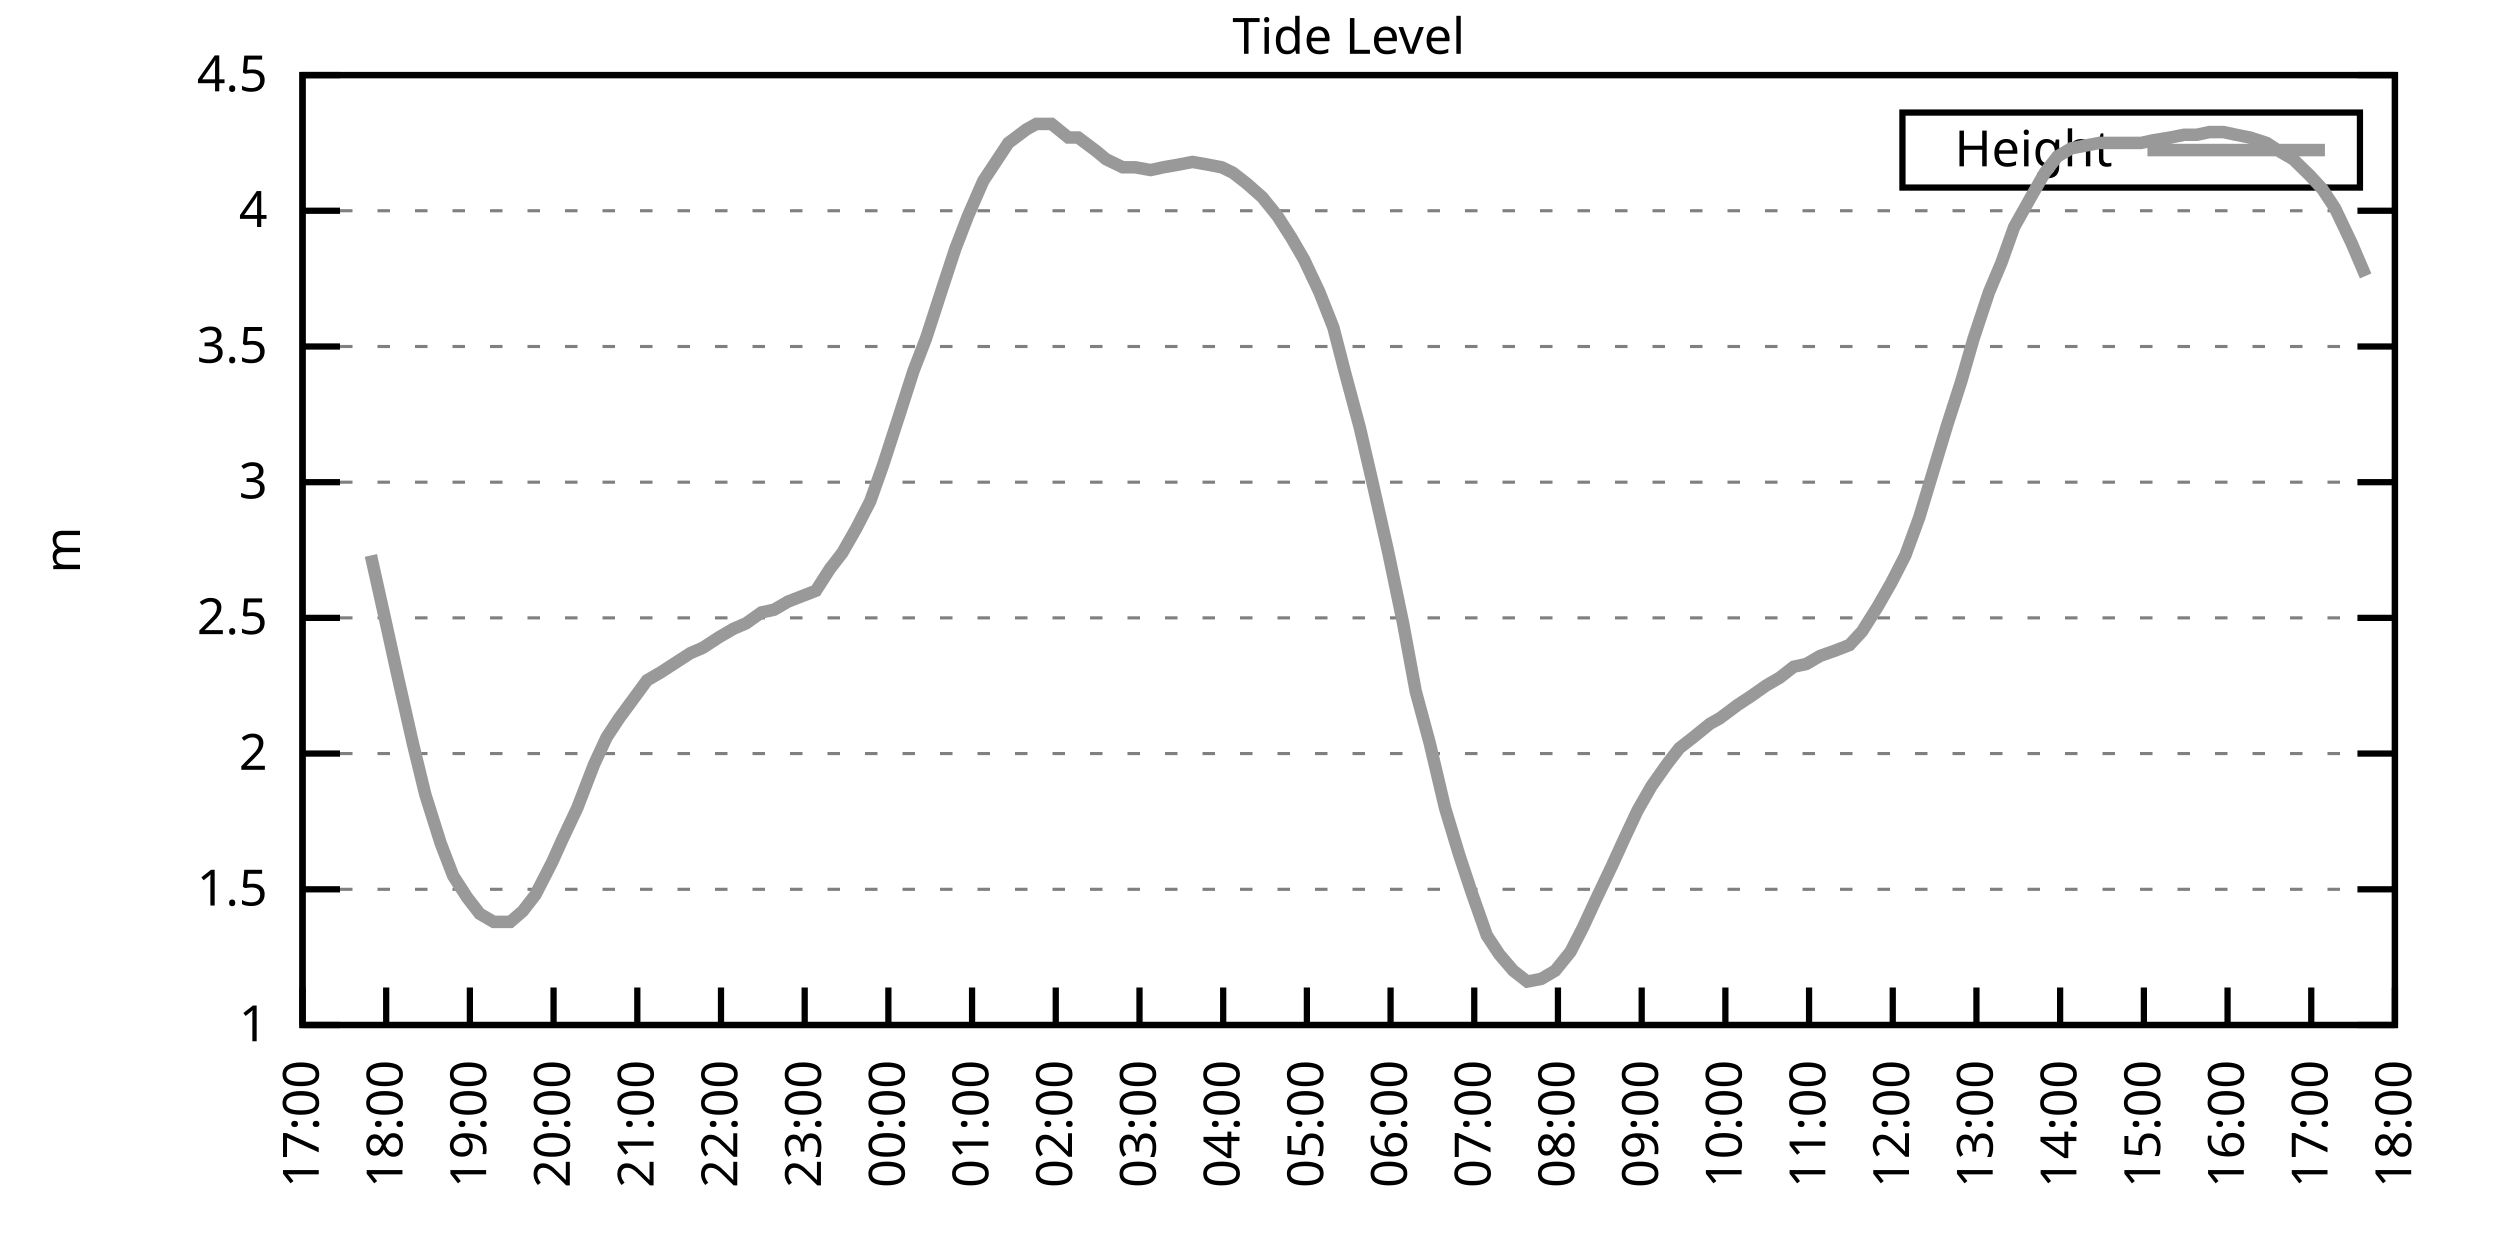
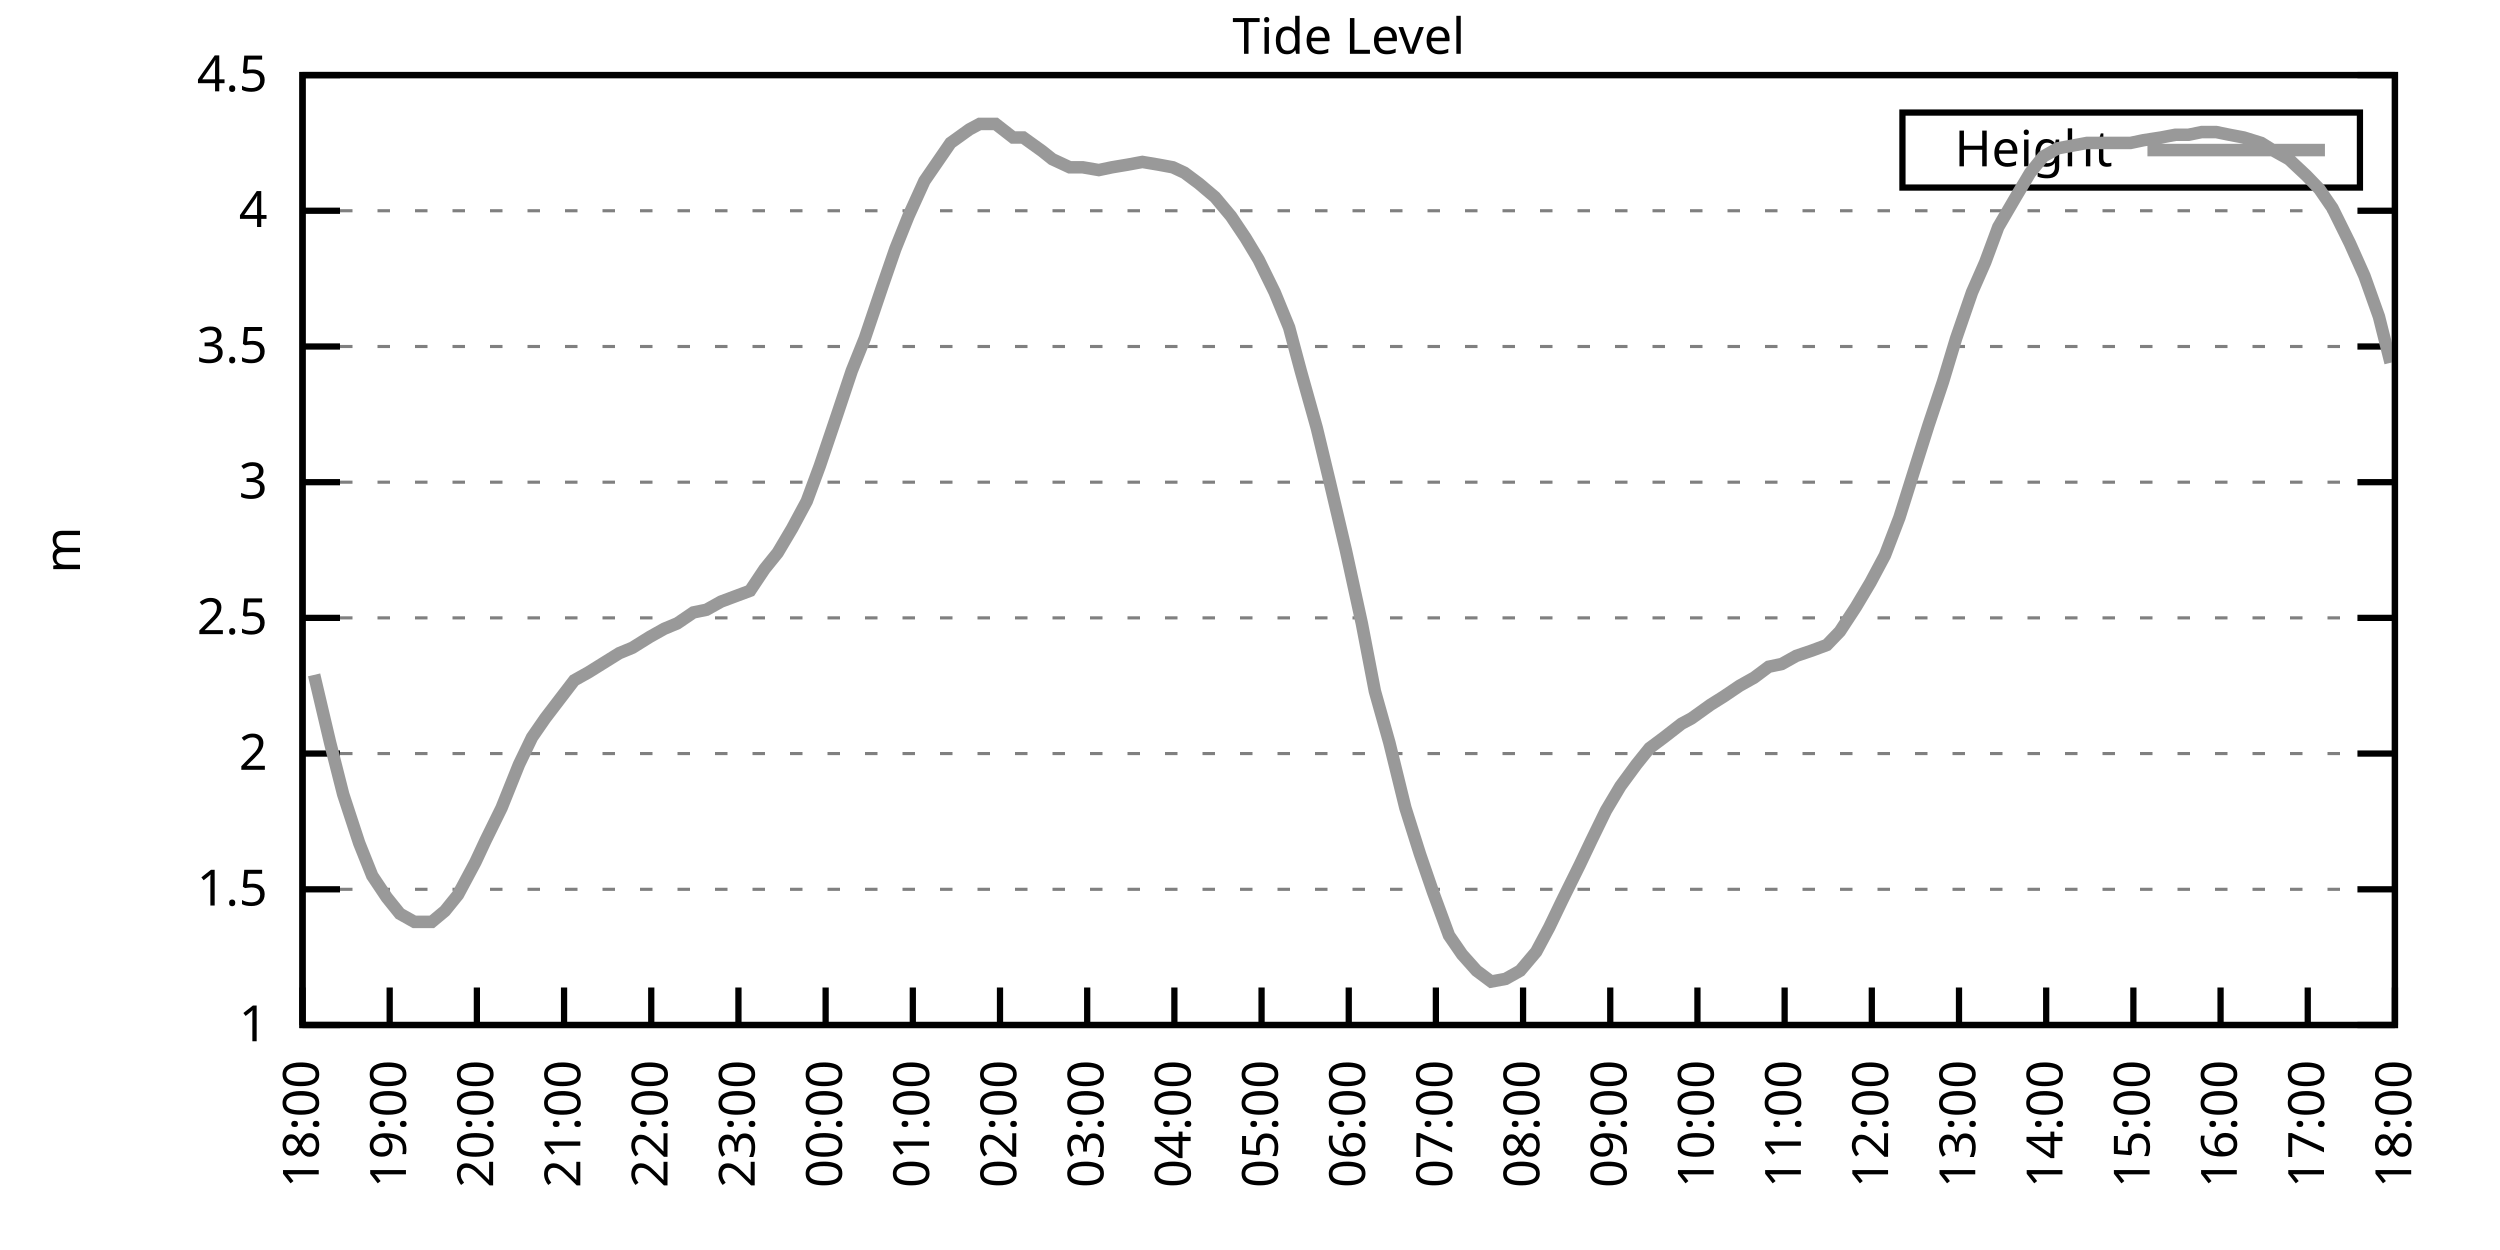
<svg xmlns="http://www.w3.org/2000/svg" xmlns:xlink="http://www.w3.org/1999/xlink" width="400" height="200" viewBox="0 0 400 200">
  <g id="gnuplot_canvas">
    <rect x="0" y="0" width="400" height="200" fill="none" />
    <defs>
      <circle id="gpDot" r="0.5" stroke-width="0.5" stroke="currentColor" />
      <path id="gpPt0" stroke-width="0.333" stroke="currentColor" d="M-1,0 h2 M0,-1 v2" />
      <path id="gpPt1" stroke-width="0.333" stroke="currentColor" d="M-1,-1 L1,1 M1,-1 L-1,1" />
      <path id="gpPt2" stroke-width="0.333" stroke="currentColor" d="M-1,0 L1,0 M0,-1 L0,1 M-1,-1 L1,1 M-1,1 L1,-1" />
      <rect id="gpPt3" stroke-width="0.333" stroke="currentColor" x="-1" y="-1" width="2" height="2" />
      <rect id="gpPt4" stroke-width="0.333" stroke="currentColor" fill="currentColor" x="-1" y="-1" width="2" height="2" />
      <circle id="gpPt5" stroke-width="0.333" stroke="currentColor" cx="0" cy="0" r="1" />
      <use xlink:href="#gpPt5" id="gpPt6" fill="currentColor" stroke="none" />
      <path id="gpPt7" stroke-width="0.333" stroke="currentColor" d="M0,-1.33 L-1.33,0.67 L1.33,0.67 z" />
      <use xlink:href="#gpPt7" id="gpPt8" fill="currentColor" stroke="none" />
      <use xlink:href="#gpPt7" id="gpPt9" stroke="currentColor" transform="rotate(180)" />
      <use xlink:href="#gpPt9" id="gpPt10" fill="currentColor" stroke="none" />
      <use xlink:href="#gpPt3" id="gpPt11" stroke="currentColor" transform="rotate(45)" />
      <use xlink:href="#gpPt11" id="gpPt12" fill="currentColor" stroke="none" />
      <path id="gpPt13" stroke-width="0.333" stroke="currentColor" d="M0,1.330 L1.265,0.411 L0.782,-1.067 L-0.782,-1.076 L-1.265,0.411 z" />
      <use xlink:href="#gpPt13" id="gpPt14" fill="currentColor" stroke="none" />
      <filter id="textbox" filterUnits="objectBoundingBox" x="0" y="0" height="1" width="1">
        <feFlood flood-color="white" flood-opacity="1" result="bgnd" />
        <feComposite in="SourceGraphic" in2="bgnd" operator="atop" />
      </filter>
      <filter id="greybox" filterUnits="objectBoundingBox" x="0" y="0" height="1" width="1">
        <feFlood flood-color="lightgrey" flood-opacity="1" result="grey" />
        <feComposite in="SourceGraphic" in2="grey" operator="atop" />
      </filter>
    </defs>
    <g fill="none" color="white" stroke="currentColor" stroke-width="1.00" stroke-linecap="butt" stroke-linejoin="miter">
</g>
    <g fill="none" color="black" stroke="currentColor" stroke-width="1.00" stroke-linecap="butt" stroke-linejoin="miter">
      <g stroke="none" shape-rendering="crispEdges">
        <polygon fill="rgb(255, 255, 255)" points="48.40,164.00 383.18,164.00 383.18,12.02 48.40,12.02 " />
      </g>
    </g>
    <g fill="none" color="black" stroke="currentColor" stroke-width="1.00" stroke-linecap="butt" stroke-linejoin="miter">
</g>
    <g fill="none" color="black" stroke="black" stroke-width="0.50" stroke-linecap="butt" stroke-linejoin="miter">
</g>
    <g fill="none" color="gray" stroke="currentColor" stroke-width="0.50" stroke-linecap="butt" stroke-linejoin="miter">
      <path stroke="gray" stroke-dasharray="2,4" class="gridline" d="M48.40,164.00 L383.19,164.00  " />
    </g>
    <g fill="none" color="gray" stroke="gray" stroke-width="1.00" stroke-linecap="butt" stroke-linejoin="miter">
</g>
    <g fill="none" color="black" stroke="currentColor" stroke-width="1.00" stroke-linecap="butt" stroke-linejoin="miter">
      <path stroke="black" d="M48.40,164.00 L54.40,164.00 M383.19,164.00 L377.19,164.00  " />
      <g transform="translate(42.80,166.60)" stroke="none" fill="black" font-family="Sans" font-size="8.00" text-anchor="end">
        <text>
          <tspan font-family="Sans"> 1</tspan>
        </text>
      </g>
    </g>
    <g fill="none" color="black" stroke="currentColor" stroke-width="1.00" stroke-linecap="butt" stroke-linejoin="miter">
</g>
    <g fill="none" color="black" stroke="black" stroke-width="0.50" stroke-linecap="butt" stroke-linejoin="miter">
</g>
    <g fill="none" color="gray" stroke="currentColor" stroke-width="0.50" stroke-linecap="butt" stroke-linejoin="miter">
      <path stroke="gray" stroke-dasharray="2,4" class="gridline" d="M48.40,142.29 L383.19,142.29  " />
    </g>
    <g fill="none" color="gray" stroke="gray" stroke-width="1.00" stroke-linecap="butt" stroke-linejoin="miter">
</g>
    <g fill="none" color="black" stroke="currentColor" stroke-width="1.00" stroke-linecap="butt" stroke-linejoin="miter">
      <path stroke="black" d="M48.40,142.29 L54.40,142.29 M383.19,142.29 L377.19,142.29  " />
      <g transform="translate(42.80,144.89)" stroke="none" fill="black" font-family="Sans" font-size="8.00" text-anchor="end">
        <text>
          <tspan font-family="Sans"> 1.5</tspan>
        </text>
      </g>
    </g>
    <g fill="none" color="black" stroke="currentColor" stroke-width="1.00" stroke-linecap="butt" stroke-linejoin="miter">
</g>
    <g fill="none" color="black" stroke="black" stroke-width="0.50" stroke-linecap="butt" stroke-linejoin="miter">
</g>
    <g fill="none" color="gray" stroke="currentColor" stroke-width="0.50" stroke-linecap="butt" stroke-linejoin="miter">
      <path stroke="gray" stroke-dasharray="2,4" class="gridline" d="M48.40,120.57 L383.19,120.57  " />
    </g>
    <g fill="none" color="gray" stroke="gray" stroke-width="1.00" stroke-linecap="butt" stroke-linejoin="miter">
</g>
    <g fill="none" color="black" stroke="currentColor" stroke-width="1.00" stroke-linecap="butt" stroke-linejoin="miter">
      <path stroke="black" d="M48.40,120.57 L54.40,120.57 M383.19,120.57 L377.19,120.57  " />
      <g transform="translate(42.80,123.17)" stroke="none" fill="black" font-family="Sans" font-size="8.00" text-anchor="end">
        <text>
          <tspan font-family="Sans"> 2</tspan>
        </text>
      </g>
    </g>
    <g fill="none" color="black" stroke="currentColor" stroke-width="1.00" stroke-linecap="butt" stroke-linejoin="miter">
</g>
    <g fill="none" color="black" stroke="black" stroke-width="0.50" stroke-linecap="butt" stroke-linejoin="miter">
</g>
    <g fill="none" color="gray" stroke="currentColor" stroke-width="0.50" stroke-linecap="butt" stroke-linejoin="miter">
      <path stroke="gray" stroke-dasharray="2,4" class="gridline" d="M48.40,98.86 L383.19,98.86  " />
    </g>
    <g fill="none" color="gray" stroke="gray" stroke-width="1.00" stroke-linecap="butt" stroke-linejoin="miter">
</g>
    <g fill="none" color="black" stroke="currentColor" stroke-width="1.00" stroke-linecap="butt" stroke-linejoin="miter">
      <path stroke="black" d="M48.40,98.86 L54.40,98.86 M383.19,98.86 L377.19,98.86  " />
      <g transform="translate(42.80,101.46)" stroke="none" fill="black" font-family="Sans" font-size="8.00" text-anchor="end">
        <text>
          <tspan font-family="Sans"> 2.5</tspan>
        </text>
      </g>
    </g>
    <g fill="none" color="black" stroke="currentColor" stroke-width="1.00" stroke-linecap="butt" stroke-linejoin="miter">
</g>
    <g fill="none" color="black" stroke="black" stroke-width="0.50" stroke-linecap="butt" stroke-linejoin="miter">
</g>
    <g fill="none" color="gray" stroke="currentColor" stroke-width="0.50" stroke-linecap="butt" stroke-linejoin="miter">
      <path stroke="gray" stroke-dasharray="2,4" class="gridline" d="M48.40,77.15 L383.19,77.15  " />
    </g>
    <g fill="none" color="gray" stroke="gray" stroke-width="1.00" stroke-linecap="butt" stroke-linejoin="miter">
</g>
    <g fill="none" color="black" stroke="currentColor" stroke-width="1.00" stroke-linecap="butt" stroke-linejoin="miter">
      <path stroke="black" d="M48.40,77.15 L54.40,77.15 M383.19,77.15 L377.19,77.15  " />
      <g transform="translate(42.80,79.75)" stroke="none" fill="black" font-family="Sans" font-size="8.00" text-anchor="end">
        <text>
          <tspan font-family="Sans"> 3</tspan>
        </text>
      </g>
    </g>
    <g fill="none" color="black" stroke="currentColor" stroke-width="1.00" stroke-linecap="butt" stroke-linejoin="miter">
</g>
    <g fill="none" color="black" stroke="black" stroke-width="0.50" stroke-linecap="butt" stroke-linejoin="miter">
</g>
    <g fill="none" color="gray" stroke="currentColor" stroke-width="0.50" stroke-linecap="butt" stroke-linejoin="miter">
      <path stroke="gray" stroke-dasharray="2,4" class="gridline" d="M48.40,55.44 L383.19,55.44  " />
    </g>
    <g fill="none" color="gray" stroke="gray" stroke-width="1.00" stroke-linecap="butt" stroke-linejoin="miter">
</g>
    <g fill="none" color="black" stroke="currentColor" stroke-width="1.00" stroke-linecap="butt" stroke-linejoin="miter">
      <path stroke="black" d="M48.40,55.44 L54.40,55.44 M383.19,55.44 L377.19,55.44  " />
      <g transform="translate(42.80,58.04)" stroke="none" fill="black" font-family="Sans" font-size="8.00" text-anchor="end">
        <text>
          <tspan font-family="Sans"> 3.5</tspan>
        </text>
      </g>
    </g>
    <g fill="none" color="black" stroke="currentColor" stroke-width="1.00" stroke-linecap="butt" stroke-linejoin="miter">
</g>
    <g fill="none" color="black" stroke="black" stroke-width="0.50" stroke-linecap="butt" stroke-linejoin="miter">
</g>
    <g fill="none" color="gray" stroke="currentColor" stroke-width="0.50" stroke-linecap="butt" stroke-linejoin="miter">
      <path stroke="gray" stroke-dasharray="2,4" class="gridline" d="M48.40,33.72 L383.19,33.72  " />
    </g>
    <g fill="none" color="gray" stroke="gray" stroke-width="1.00" stroke-linecap="butt" stroke-linejoin="miter">
</g>
    <g fill="none" color="black" stroke="currentColor" stroke-width="1.00" stroke-linecap="butt" stroke-linejoin="miter">
      <path stroke="black" d="M48.40,33.72 L54.40,33.72 M383.19,33.72 L377.19,33.72  " />
      <g transform="translate(42.80,36.32)" stroke="none" fill="black" font-family="Sans" font-size="8.00" text-anchor="end">
        <text>
          <tspan font-family="Sans"> 4</tspan>
        </text>
      </g>
    </g>
    <g fill="none" color="black" stroke="currentColor" stroke-width="1.00" stroke-linecap="butt" stroke-linejoin="miter">
</g>
    <g fill="none" color="black" stroke="black" stroke-width="0.50" stroke-linecap="butt" stroke-linejoin="miter">
</g>
    <g fill="none" color="gray" stroke="currentColor" stroke-width="0.50" stroke-linecap="butt" stroke-linejoin="miter">
      <path stroke="gray" stroke-dasharray="2,4" class="gridline" d="M48.40,12.01 L383.19,12.01  " />
    </g>
    <g fill="none" color="gray" stroke="gray" stroke-width="1.00" stroke-linecap="butt" stroke-linejoin="miter">
</g>
    <g fill="none" color="black" stroke="currentColor" stroke-width="1.00" stroke-linecap="butt" stroke-linejoin="miter">
      <path stroke="black" d="M48.40,12.01 L54.40,12.01 M383.19,12.01 L377.19,12.01  " />
      <g transform="translate(42.80,14.61)" stroke="none" fill="black" font-family="Sans" font-size="8.00" text-anchor="end">
        <text>
          <tspan font-family="Sans"> 4.5</tspan>
        </text>
      </g>
    </g>
    <g fill="none" color="black" stroke="currentColor" stroke-width="1.00" stroke-linecap="butt" stroke-linejoin="miter">
      <path stroke="black" d="M48.40,164.00 L48.40,158.00  " />
      <g transform="translate(51.00,169.60) rotate(270.00)" stroke="none" fill="black" font-family="Sans" font-size="8.00" text-anchor="end">
        <text>
-           <tspan font-family="Sans">17:00</tspan>
-         </text>
-       </g>
-     </g>
-     <g fill="none" color="black" stroke="currentColor" stroke-width="1.00" stroke-linecap="butt" stroke-linejoin="miter">
-       <path stroke="black" d="M61.79,164.00 L61.79,158.00  " />
-       <g transform="translate(64.39,169.60) rotate(270.00)" stroke="none" fill="black" font-family="Sans" font-size="8.00" text-anchor="end">
-         <text>
          <tspan font-family="Sans">18:00</tspan>
        </text>
      </g>
    </g>
    <g fill="none" color="black" stroke="currentColor" stroke-width="1.00" stroke-linecap="butt" stroke-linejoin="miter">
-       <path stroke="black" d="M75.18,164.00 L75.18,158.00  " />
-       <g transform="translate(77.78,169.60) rotate(270.00)" stroke="none" fill="black" font-family="Sans" font-size="8.00" text-anchor="end">
+       <path stroke="black" d="M62.35,164.00 L62.35,158.00  " />
+       <g transform="translate(64.95,169.60) rotate(270.00)" stroke="none" fill="black" font-family="Sans" font-size="8.00" text-anchor="end">
        <text>
          <tspan font-family="Sans">19:00</tspan>
        </text>
      </g>
    </g>
    <g fill="none" color="black" stroke="currentColor" stroke-width="1.00" stroke-linecap="butt" stroke-linejoin="miter">
-       <path stroke="black" d="M88.57,164.00 L88.57,158.00  " />
-       <g transform="translate(91.17,169.60) rotate(270.00)" stroke="none" fill="black" font-family="Sans" font-size="8.00" text-anchor="end">
+       <path stroke="black" d="M76.30,164.00 L76.30,158.00  " />
+       <g transform="translate(78.90,169.60) rotate(270.00)" stroke="none" fill="black" font-family="Sans" font-size="8.00" text-anchor="end">
        <text>
          <tspan font-family="Sans">20:00</tspan>
        </text>
      </g>
    </g>
    <g fill="none" color="black" stroke="currentColor" stroke-width="1.00" stroke-linecap="butt" stroke-linejoin="miter">
-       <path stroke="black" d="M101.97,164.00 L101.97,158.00  " />
-       <g transform="translate(104.57,169.60) rotate(270.00)" stroke="none" fill="black" font-family="Sans" font-size="8.00" text-anchor="end">
+       <path stroke="black" d="M90.25,164.00 L90.25,158.00  " />
+       <g transform="translate(92.85,169.60) rotate(270.00)" stroke="none" fill="black" font-family="Sans" font-size="8.00" text-anchor="end">
        <text>
          <tspan font-family="Sans">21:00</tspan>
        </text>
      </g>
    </g>
    <g fill="none" color="black" stroke="currentColor" stroke-width="1.00" stroke-linecap="butt" stroke-linejoin="miter">
-       <path stroke="black" d="M115.36,164.00 L115.36,158.00  " />
-       <g transform="translate(117.96,169.60) rotate(270.00)" stroke="none" fill="black" font-family="Sans" font-size="8.00" text-anchor="end">
+       <path stroke="black" d="M104.20,164.00 L104.20,158.00  " />
+       <g transform="translate(106.80,169.60) rotate(270.00)" stroke="none" fill="black" font-family="Sans" font-size="8.00" text-anchor="end">
        <text>
          <tspan font-family="Sans">22:00</tspan>
        </text>
      </g>
    </g>
    <g fill="none" color="black" stroke="currentColor" stroke-width="1.00" stroke-linecap="butt" stroke-linejoin="miter">
-       <path stroke="black" d="M128.75,164.00 L128.75,158.00  " />
-       <g transform="translate(131.35,169.60) rotate(270.00)" stroke="none" fill="black" font-family="Sans" font-size="8.00" text-anchor="end">
+       <path stroke="black" d="M118.15,164.00 L118.15,158.00  " />
+       <g transform="translate(120.75,169.60) rotate(270.00)" stroke="none" fill="black" font-family="Sans" font-size="8.00" text-anchor="end">
        <text>
          <tspan font-family="Sans">23:00</tspan>
        </text>
      </g>
    </g>
    <g fill="none" color="black" stroke="currentColor" stroke-width="1.00" stroke-linecap="butt" stroke-linejoin="miter">
-       <path stroke="black" d="M142.14,164.00 L142.14,158.00  " />
-       <g transform="translate(144.74,169.60) rotate(270.00)" stroke="none" fill="black" font-family="Sans" font-size="8.00" text-anchor="end">
+       <path stroke="black" d="M132.10,164.00 L132.10,158.00  " />
+       <g transform="translate(134.70,169.60) rotate(270.00)" stroke="none" fill="black" font-family="Sans" font-size="8.00" text-anchor="end">
        <text>
          <tspan font-family="Sans">00:00</tspan>
        </text>
      </g>
    </g>
    <g fill="none" color="black" stroke="currentColor" stroke-width="1.00" stroke-linecap="butt" stroke-linejoin="miter">
-       <path stroke="black" d="M155.53,164.00 L155.53,158.00  " />
-       <g transform="translate(158.13,169.60) rotate(270.00)" stroke="none" fill="black" font-family="Sans" font-size="8.00" text-anchor="end">
+       <path stroke="black" d="M146.05,164.00 L146.05,158.00  " />
+       <g transform="translate(148.65,169.60) rotate(270.00)" stroke="none" fill="black" font-family="Sans" font-size="8.00" text-anchor="end">
        <text>
          <tspan font-family="Sans">01:00</tspan>
        </text>
      </g>
    </g>
    <g fill="none" color="black" stroke="currentColor" stroke-width="1.00" stroke-linecap="butt" stroke-linejoin="miter">
-       <path stroke="black" d="M168.92,164.00 L168.92,158.00  " />
-       <g transform="translate(171.52,169.60) rotate(270.00)" stroke="none" fill="black" font-family="Sans" font-size="8.00" text-anchor="end">
+       <path stroke="black" d="M160.00,164.00 L160.00,158.00  " />
+       <g transform="translate(162.60,169.60) rotate(270.00)" stroke="none" fill="black" font-family="Sans" font-size="8.00" text-anchor="end">
        <text>
          <tspan font-family="Sans">02:00</tspan>
        </text>
      </g>
    </g>
    <g fill="none" color="black" stroke="currentColor" stroke-width="1.00" stroke-linecap="butt" stroke-linejoin="miter">
-       <path stroke="black" d="M182.32,164.00 L182.32,158.00  " />
-       <g transform="translate(184.92,169.60) rotate(270.00)" stroke="none" fill="black" font-family="Sans" font-size="8.00" text-anchor="end">
+       <path stroke="black" d="M173.95,164.00 L173.95,158.00  " />
+       <g transform="translate(176.55,169.60) rotate(270.00)" stroke="none" fill="black" font-family="Sans" font-size="8.00" text-anchor="end">
        <text>
          <tspan font-family="Sans">03:00</tspan>
        </text>
      </g>
    </g>
    <g fill="none" color="black" stroke="currentColor" stroke-width="1.00" stroke-linecap="butt" stroke-linejoin="miter">
-       <path stroke="black" d="M195.71,164.00 L195.71,158.00  " />
-       <g transform="translate(198.31,169.60) rotate(270.00)" stroke="none" fill="black" font-family="Sans" font-size="8.00" text-anchor="end">
+       <path stroke="black" d="M187.90,164.00 L187.90,158.00  " />
+       <g transform="translate(190.50,169.60) rotate(270.00)" stroke="none" fill="black" font-family="Sans" font-size="8.00" text-anchor="end">
        <text>
          <tspan font-family="Sans">04:00</tspan>
        </text>
      </g>
    </g>
    <g fill="none" color="black" stroke="currentColor" stroke-width="1.00" stroke-linecap="butt" stroke-linejoin="miter">
-       <path stroke="black" d="M209.10,164.00 L209.10,158.00  " />
-       <g transform="translate(211.70,169.60) rotate(270.00)" stroke="none" fill="black" font-family="Sans" font-size="8.00" text-anchor="end">
+       <path stroke="black" d="M201.85,164.00 L201.85,158.00  " />
+       <g transform="translate(204.45,169.60) rotate(270.00)" stroke="none" fill="black" font-family="Sans" font-size="8.00" text-anchor="end">
        <text>
          <tspan font-family="Sans">05:00</tspan>
        </text>
      </g>
    </g>
    <g fill="none" color="black" stroke="currentColor" stroke-width="1.00" stroke-linecap="butt" stroke-linejoin="miter">
-       <path stroke="black" d="M222.49,164.00 L222.49,158.00  " />
-       <g transform="translate(225.09,169.60) rotate(270.00)" stroke="none" fill="black" font-family="Sans" font-size="8.00" text-anchor="end">
+       <path stroke="black" d="M215.80,164.00 L215.80,158.00  " />
+       <g transform="translate(218.40,169.60) rotate(270.00)" stroke="none" fill="black" font-family="Sans" font-size="8.00" text-anchor="end">
        <text>
          <tspan font-family="Sans">06:00</tspan>
        </text>
      </g>
    </g>
    <g fill="none" color="black" stroke="currentColor" stroke-width="1.00" stroke-linecap="butt" stroke-linejoin="miter">
-       <path stroke="black" d="M235.88,164.00 L235.88,158.00  " />
-       <g transform="translate(238.48,169.60) rotate(270.00)" stroke="none" fill="black" font-family="Sans" font-size="8.00" text-anchor="end">
+       <path stroke="black" d="M229.74,164.00 L229.74,158.00  " />
+       <g transform="translate(232.34,169.60) rotate(270.00)" stroke="none" fill="black" font-family="Sans" font-size="8.00" text-anchor="end">
        <text>
          <tspan font-family="Sans">07:00</tspan>
        </text>
      </g>
    </g>
    <g fill="none" color="black" stroke="currentColor" stroke-width="1.00" stroke-linecap="butt" stroke-linejoin="miter">
-       <path stroke="black" d="M249.27,164.00 L249.27,158.00  " />
-       <g transform="translate(251.87,169.60) rotate(270.00)" stroke="none" fill="black" font-family="Sans" font-size="8.00" text-anchor="end">
+       <path stroke="black" d="M243.69,164.00 L243.69,158.00  " />
+       <g transform="translate(246.29,169.60) rotate(270.00)" stroke="none" fill="black" font-family="Sans" font-size="8.00" text-anchor="end">
        <text>
          <tspan font-family="Sans">08:00</tspan>
        </text>
      </g>
    </g>
    <g fill="none" color="black" stroke="currentColor" stroke-width="1.00" stroke-linecap="butt" stroke-linejoin="miter">
-       <path stroke="black" d="M262.67,164.00 L262.67,158.00  " />
-       <g transform="translate(265.27,169.60) rotate(270.00)" stroke="none" fill="black" font-family="Sans" font-size="8.00" text-anchor="end">
+       <path stroke="black" d="M257.64,164.00 L257.64,158.00  " />
+       <g transform="translate(260.24,169.60) rotate(270.00)" stroke="none" fill="black" font-family="Sans" font-size="8.00" text-anchor="end">
        <text>
          <tspan font-family="Sans">09:00</tspan>
        </text>
      </g>
    </g>
    <g fill="none" color="black" stroke="currentColor" stroke-width="1.00" stroke-linecap="butt" stroke-linejoin="miter">
-       <path stroke="black" d="M276.06,164.00 L276.06,158.00  " />
-       <g transform="translate(278.66,169.60) rotate(270.00)" stroke="none" fill="black" font-family="Sans" font-size="8.00" text-anchor="end">
+       <path stroke="black" d="M271.59,164.00 L271.59,158.00  " />
+       <g transform="translate(274.19,169.60) rotate(270.00)" stroke="none" fill="black" font-family="Sans" font-size="8.00" text-anchor="end">
        <text>
          <tspan font-family="Sans">10:00</tspan>
        </text>
      </g>
    </g>
    <g fill="none" color="black" stroke="currentColor" stroke-width="1.00" stroke-linecap="butt" stroke-linejoin="miter">
-       <path stroke="black" d="M289.45,164.00 L289.45,158.00  " />
-       <g transform="translate(292.05,169.60) rotate(270.00)" stroke="none" fill="black" font-family="Sans" font-size="8.00" text-anchor="end">
+       <path stroke="black" d="M285.54,164.00 L285.54,158.00  " />
+       <g transform="translate(288.14,169.60) rotate(270.00)" stroke="none" fill="black" font-family="Sans" font-size="8.00" text-anchor="end">
        <text>
          <tspan font-family="Sans">11:00</tspan>
        </text>
      </g>
    </g>
    <g fill="none" color="black" stroke="currentColor" stroke-width="1.00" stroke-linecap="butt" stroke-linejoin="miter">
-       <path stroke="black" d="M302.84,164.00 L302.84,158.00  " />
-       <g transform="translate(305.44,169.60) rotate(270.00)" stroke="none" fill="black" font-family="Sans" font-size="8.00" text-anchor="end">
+       <path stroke="black" d="M299.49,164.00 L299.49,158.00  " />
+       <g transform="translate(302.09,169.60) rotate(270.00)" stroke="none" fill="black" font-family="Sans" font-size="8.00" text-anchor="end">
        <text>
          <tspan font-family="Sans">12:00</tspan>
        </text>
      </g>
    </g>
    <g fill="none" color="black" stroke="currentColor" stroke-width="1.00" stroke-linecap="butt" stroke-linejoin="miter">
-       <path stroke="black" d="M316.23,164.00 L316.23,158.00  " />
-       <g transform="translate(318.83,169.60) rotate(270.00)" stroke="none" fill="black" font-family="Sans" font-size="8.00" text-anchor="end">
+       <path stroke="black" d="M313.44,164.00 L313.44,158.00  " />
+       <g transform="translate(316.04,169.60) rotate(270.00)" stroke="none" fill="black" font-family="Sans" font-size="8.00" text-anchor="end">
        <text>
          <tspan font-family="Sans">13:00</tspan>
        </text>
      </g>
    </g>
    <g fill="none" color="black" stroke="currentColor" stroke-width="1.00" stroke-linecap="butt" stroke-linejoin="miter">
-       <path stroke="black" d="M329.62,164.00 L329.62,158.00  " />
-       <g transform="translate(332.22,169.60) rotate(270.00)" stroke="none" fill="black" font-family="Sans" font-size="8.00" text-anchor="end">
+       <path stroke="black" d="M327.39,164.00 L327.39,158.00  " />
+       <g transform="translate(329.99,169.60) rotate(270.00)" stroke="none" fill="black" font-family="Sans" font-size="8.00" text-anchor="end">
        <text>
          <tspan font-family="Sans">14:00</tspan>
        </text>
      </g>
    </g>
    <g fill="none" color="black" stroke="currentColor" stroke-width="1.00" stroke-linecap="butt" stroke-linejoin="miter">
-       <path stroke="black" d="M343.02,164.00 L343.02,158.00  " />
-       <g transform="translate(345.62,169.60) rotate(270.00)" stroke="none" fill="black" font-family="Sans" font-size="8.00" text-anchor="end">
+       <path stroke="black" d="M341.34,164.00 L341.34,158.00  " />
+       <g transform="translate(343.94,169.60) rotate(270.00)" stroke="none" fill="black" font-family="Sans" font-size="8.00" text-anchor="end">
        <text>
          <tspan font-family="Sans">15:00</tspan>
        </text>
      </g>
    </g>
    <g fill="none" color="black" stroke="currentColor" stroke-width="1.00" stroke-linecap="butt" stroke-linejoin="miter">
-       <path stroke="black" d="M356.41,164.00 L356.41,158.00  " />
-       <g transform="translate(359.01,169.60) rotate(270.00)" stroke="none" fill="black" font-family="Sans" font-size="8.00" text-anchor="end">
+       <path stroke="black" d="M355.29,164.00 L355.29,158.00  " />
+       <g transform="translate(357.89,169.60) rotate(270.00)" stroke="none" fill="black" font-family="Sans" font-size="8.00" text-anchor="end">
        <text>
          <tspan font-family="Sans">16:00</tspan>
        </text>
      </g>
    </g>
    <g fill="none" color="black" stroke="currentColor" stroke-width="1.00" stroke-linecap="butt" stroke-linejoin="miter">
-       <path stroke="black" d="M369.80,164.00 L369.80,158.00  " />
-       <g transform="translate(372.40,169.60) rotate(270.00)" stroke="none" fill="black" font-family="Sans" font-size="8.00" text-anchor="end">
+       <path stroke="black" d="M369.24,164.00 L369.24,158.00  " />
+       <g transform="translate(371.84,169.60) rotate(270.00)" stroke="none" fill="black" font-family="Sans" font-size="8.00" text-anchor="end">
        <text>
          <tspan font-family="Sans">17:00</tspan>
        </text>
      </g>
    </g>
    <g fill="none" color="black" stroke="currentColor" stroke-width="1.00" stroke-linecap="butt" stroke-linejoin="miter">
      <path stroke="black" d="M383.19,164.00 L383.19,158.00  " />
      <g transform="translate(385.79,169.60) rotate(270.00)" stroke="none" fill="black" font-family="Sans" font-size="8.00" text-anchor="end">
        <text>
          <tspan font-family="Sans">18:00</tspan>
        </text>
      </g>
    </g>
    <g fill="none" color="black" stroke="currentColor" stroke-width="1.00" stroke-linecap="butt" stroke-linejoin="miter">
</g>
    <g fill="none" color="black" stroke="currentColor" stroke-width="1.00" stroke-linecap="butt" stroke-linejoin="miter">
      <path stroke="black" d="M48.40,12.01 L48.40,164.00 L383.19,164.00 L383.19,12.01 L48.40,12.01 Z  " />
    </g>
    <g fill="none" color="black" stroke="currentColor" stroke-width="1.00" stroke-linecap="butt" stroke-linejoin="miter">
</g>
    <g fill="none" color="black" stroke="currentColor" stroke-width="1.00" stroke-linecap="butt" stroke-linejoin="miter">
      <path stroke="black" d="M304.39,30.01 L304.39,18.01 L377.59,18.01 L377.59,30.01 L304.39,30.01 Z  " />
    </g>
    <g id="Tide_level_plot_1">
      <g fill="none" color="white" stroke="black" stroke-width="2.00" stroke-linecap="butt" stroke-linejoin="miter">
</g>
      <g fill="none" color="black" stroke="currentColor" stroke-width="2.00" stroke-linecap="butt" stroke-linejoin="miter">
        <g transform="translate(337.99,26.61)" stroke="none" fill="black" font-family="Sans" font-size="8.00" text-anchor="end">
          <text>
            <tspan font-family="Sans">Height</tspan>
          </text>
        </g>
      </g>
      <g fill="none" color="black" stroke="currentColor" stroke-width="2.00" stroke-linecap="butt" stroke-linejoin="miter">
-         <path stroke="rgb(153, 153, 153)" d="M343.59,24.01 L371.99,24.01 M59.34,88.87 L61.57,98.86 L63.58,107.98 L66.03,118.84 L68.04,127.09 L70.50,134.90   L72.50,140.12 L74.74,143.59 L76.75,146.20 L78.98,147.50 L81.66,147.50 L83.66,145.76 L85.67,143.16 L88.35,137.94   L89.91,134.47 L92.37,129.26 L95.05,122.31 L97.06,117.97 L99.06,114.93 L101.30,111.89 L103.53,108.85 L105.76,107.55   L108.44,105.81 L110.45,104.51 L112.46,103.64 L115.13,101.90 L117.37,100.60 L119.38,99.73 L121.83,97.99 L123.84,97.56   L126.07,96.26 L128.30,95.39 L130.54,94.52 L132.77,91.04 L134.78,88.44 L137.01,84.53 L139.24,80.19 L141.25,74.54   L143.93,66.29 L146.16,59.34 L148.17,54.13 L150.85,45.88 L152.85,39.80 L154.86,34.59 L157.32,28.95 L159.33,25.91   L161.34,22.87 L164.24,20.70 L165.80,19.83 L168.25,19.83 L170.93,22.00 L172.50,22.00 L175.40,24.17 L176.96,25.47   L179.64,26.77 L181.65,26.77 L184.10,27.21 L186.11,26.77 L188.57,26.34 L190.80,25.91 L193.25,26.34 L195.48,26.77   L197.27,27.64 L199.50,29.38 L201.96,31.55 L204.41,34.59 L206.64,38.07 L208.65,41.54 L211.11,46.75 L213.34,52.40   L215.13,59.34 L217.58,68.46 L219.59,77.15 L222.04,88.00 L224.50,99.73 L226.51,110.59 L228.74,118.84 L231.20,129.26   L233.43,136.64 L235.44,142.72 L237.89,149.67 L239.90,152.71 L242.13,155.31 L244.36,157.05 L246.60,156.62 L248.83,155.31   L251.28,152.28 L253.29,148.37 L255.30,144.02 L257.98,138.38 L259.76,134.47 L262.00,129.69 L264.23,125.79 L266.68,122.31   L268.69,119.71 L270.92,117.97 L273.60,115.80 L275.16,114.93 L278.07,112.76 L280.07,111.45 L282.53,109.72 L284.76,108.42   L286.99,106.68 L289.00,106.24 L291.23,104.94 L293.69,104.07 L295.92,103.20 L297.93,101.03 L300.39,97.12 L302.62,93.22   L304.85,88.87 L307.08,82.79 L309.31,75.41 L311.54,68.03 L313.78,61.08 L315.79,54.13 L318.24,46.75 L320.25,41.97   L322.26,36.33 L324.94,31.55 L327.17,27.64 L329.18,25.04 L331.41,23.73 L333.64,23.30 L335.87,22.87 L338.10,22.87   L340.11,22.87 L342.57,22.87 L344.58,22.43 L347.26,22.00 L349.49,21.56 L351.50,21.56 L353.51,21.13 L355.74,21.13   L357.75,21.56 L359.98,22.00 L362.66,22.87 L364.66,24.17 L366.90,25.47 L369.58,28.08 L371.58,30.25 L373.59,33.29   L376.27,38.93 L378.50,44.15  " />
+         <path stroke="rgb(153, 153, 153)" d="M343.59,24.01 L371.99,24.01 M50.26,107.98 L52.82,118.84 L54.91,127.09 L57.47,134.90 L59.56,140.12 L61.88,143.59   L63.98,146.20 L66.30,147.50 L69.09,147.50 L71.18,145.76 L73.28,143.16 L76.07,137.94 L77.69,134.47 L80.25,129.26   L83.04,122.31 L85.13,117.97 L87.23,114.93 L89.55,111.89 L91.88,108.85 L94.20,107.55 L96.99,105.81 L99.08,104.51   L101.18,103.64 L103.97,101.90 L106.29,100.60 L108.38,99.73 L110.94,97.99 L113.03,97.56 L115.36,96.26 L117.68,95.39   L120.01,94.52 L122.33,91.04 L124.43,88.44 L126.75,84.53 L129.08,80.19 L131.17,74.54 L133.96,66.29 L136.28,59.34   L138.37,54.13 L141.16,45.88 L143.26,39.80 L145.35,34.59 L147.91,28.95 L150.00,25.91 L152.09,22.87 L155.11,20.70   L156.74,19.83 L159.30,19.83 L162.09,22.00 L163.72,22.00 L166.74,24.17 L168.37,25.47 L171.16,26.77 L173.25,26.77   L175.81,27.21 L177.90,26.77 L180.46,26.34 L182.78,25.91 L185.34,26.34 L187.66,26.77 L189.52,27.64 L191.85,29.38   L194.41,31.55 L196.96,34.59 L199.29,38.07 L201.38,41.54 L203.94,46.75 L206.26,52.40 L208.12,59.34 L210.68,68.46   L212.77,77.15 L215.33,88.00 L217.89,99.73 L219.98,110.59 L222.30,118.84 L224.86,129.26 L227.19,136.64 L229.28,142.72   L231.84,149.67 L233.93,152.71 L236.25,155.31 L238.58,157.05 L240.90,156.62 L243.23,155.31 L245.79,152.28 L247.88,148.37   L249.97,144.02 L252.76,138.38 L254.62,134.47 L256.95,129.69 L259.27,125.79 L261.83,122.31 L263.92,119.71 L266.25,117.97   L269.04,115.80 L270.66,114.93 L273.69,112.76 L275.78,111.45 L278.34,109.72 L280.66,108.42 L282.99,106.68 L285.08,106.24   L287.40,104.94 L289.96,104.07 L292.29,103.20 L294.38,101.03 L296.94,97.12 L299.26,93.22 L301.58,88.87 L303.91,82.79   L306.23,75.41 L308.56,68.03 L310.88,61.08 L312.98,54.13 L315.53,46.75 L317.63,41.97 L319.72,36.33 L322.51,31.55   L324.83,27.64 L326.93,25.04 L329.25,23.73 L331.58,23.30 L333.90,22.87 L336.23,22.87 L338.32,22.87 L340.88,22.87   L342.97,22.43 L345.76,22.00 L348.08,21.56 L350.18,21.56 L352.27,21.13 L354.59,21.13 L356.69,21.56 L359.01,22.00   L361.80,22.87 L363.89,24.17 L366.22,25.47 L369.01,28.08 L371.10,30.25 L373.19,33.29 L375.98,38.93 L378.31,44.15   L380.63,50.66 L382.49,58.04  " />
      </g>
    </g>
    <g fill="none" color="black" stroke="currentColor" stroke-width="2.00" stroke-linecap="butt" stroke-linejoin="miter">
</g>
    <g fill="none" color="black" stroke="black" stroke-width="1.00" stroke-linecap="butt" stroke-linejoin="miter">
</g>
    <g fill="none" color="black" stroke="currentColor" stroke-width="1.00" stroke-linecap="butt" stroke-linejoin="miter">
      <path stroke="black" d="M48.40,12.01 L48.40,164.00 L383.19,164.00 L383.19,12.01 L48.40,12.01 Z  " />
      <g transform="translate(12.80,88.01) rotate(270.00)" stroke="none" fill="black" font-family="Sans" font-size="8.00" text-anchor="middle">
        <text>
          <tspan font-family="Sans">m</tspan>
        </text>
      </g>
    </g>
    <g fill="none" color="black" stroke="currentColor" stroke-width="1.00" stroke-linecap="butt" stroke-linejoin="miter">
</g>
    <g fill="none" color="black" stroke="currentColor" stroke-width="1.00" stroke-linecap="butt" stroke-linejoin="miter">
      <g transform="translate(215.79,8.61)" stroke="none" fill="black" font-family="Sans" font-size="8.00" text-anchor="middle">
        <text>
          <tspan font-family="Sans">Tide Level</tspan>
        </text>
      </g>
    </g>
    <g fill="none" color="black" stroke="currentColor" stroke-width="1.00" stroke-linecap="butt" stroke-linejoin="miter">
</g>
  </g>
</svg>
